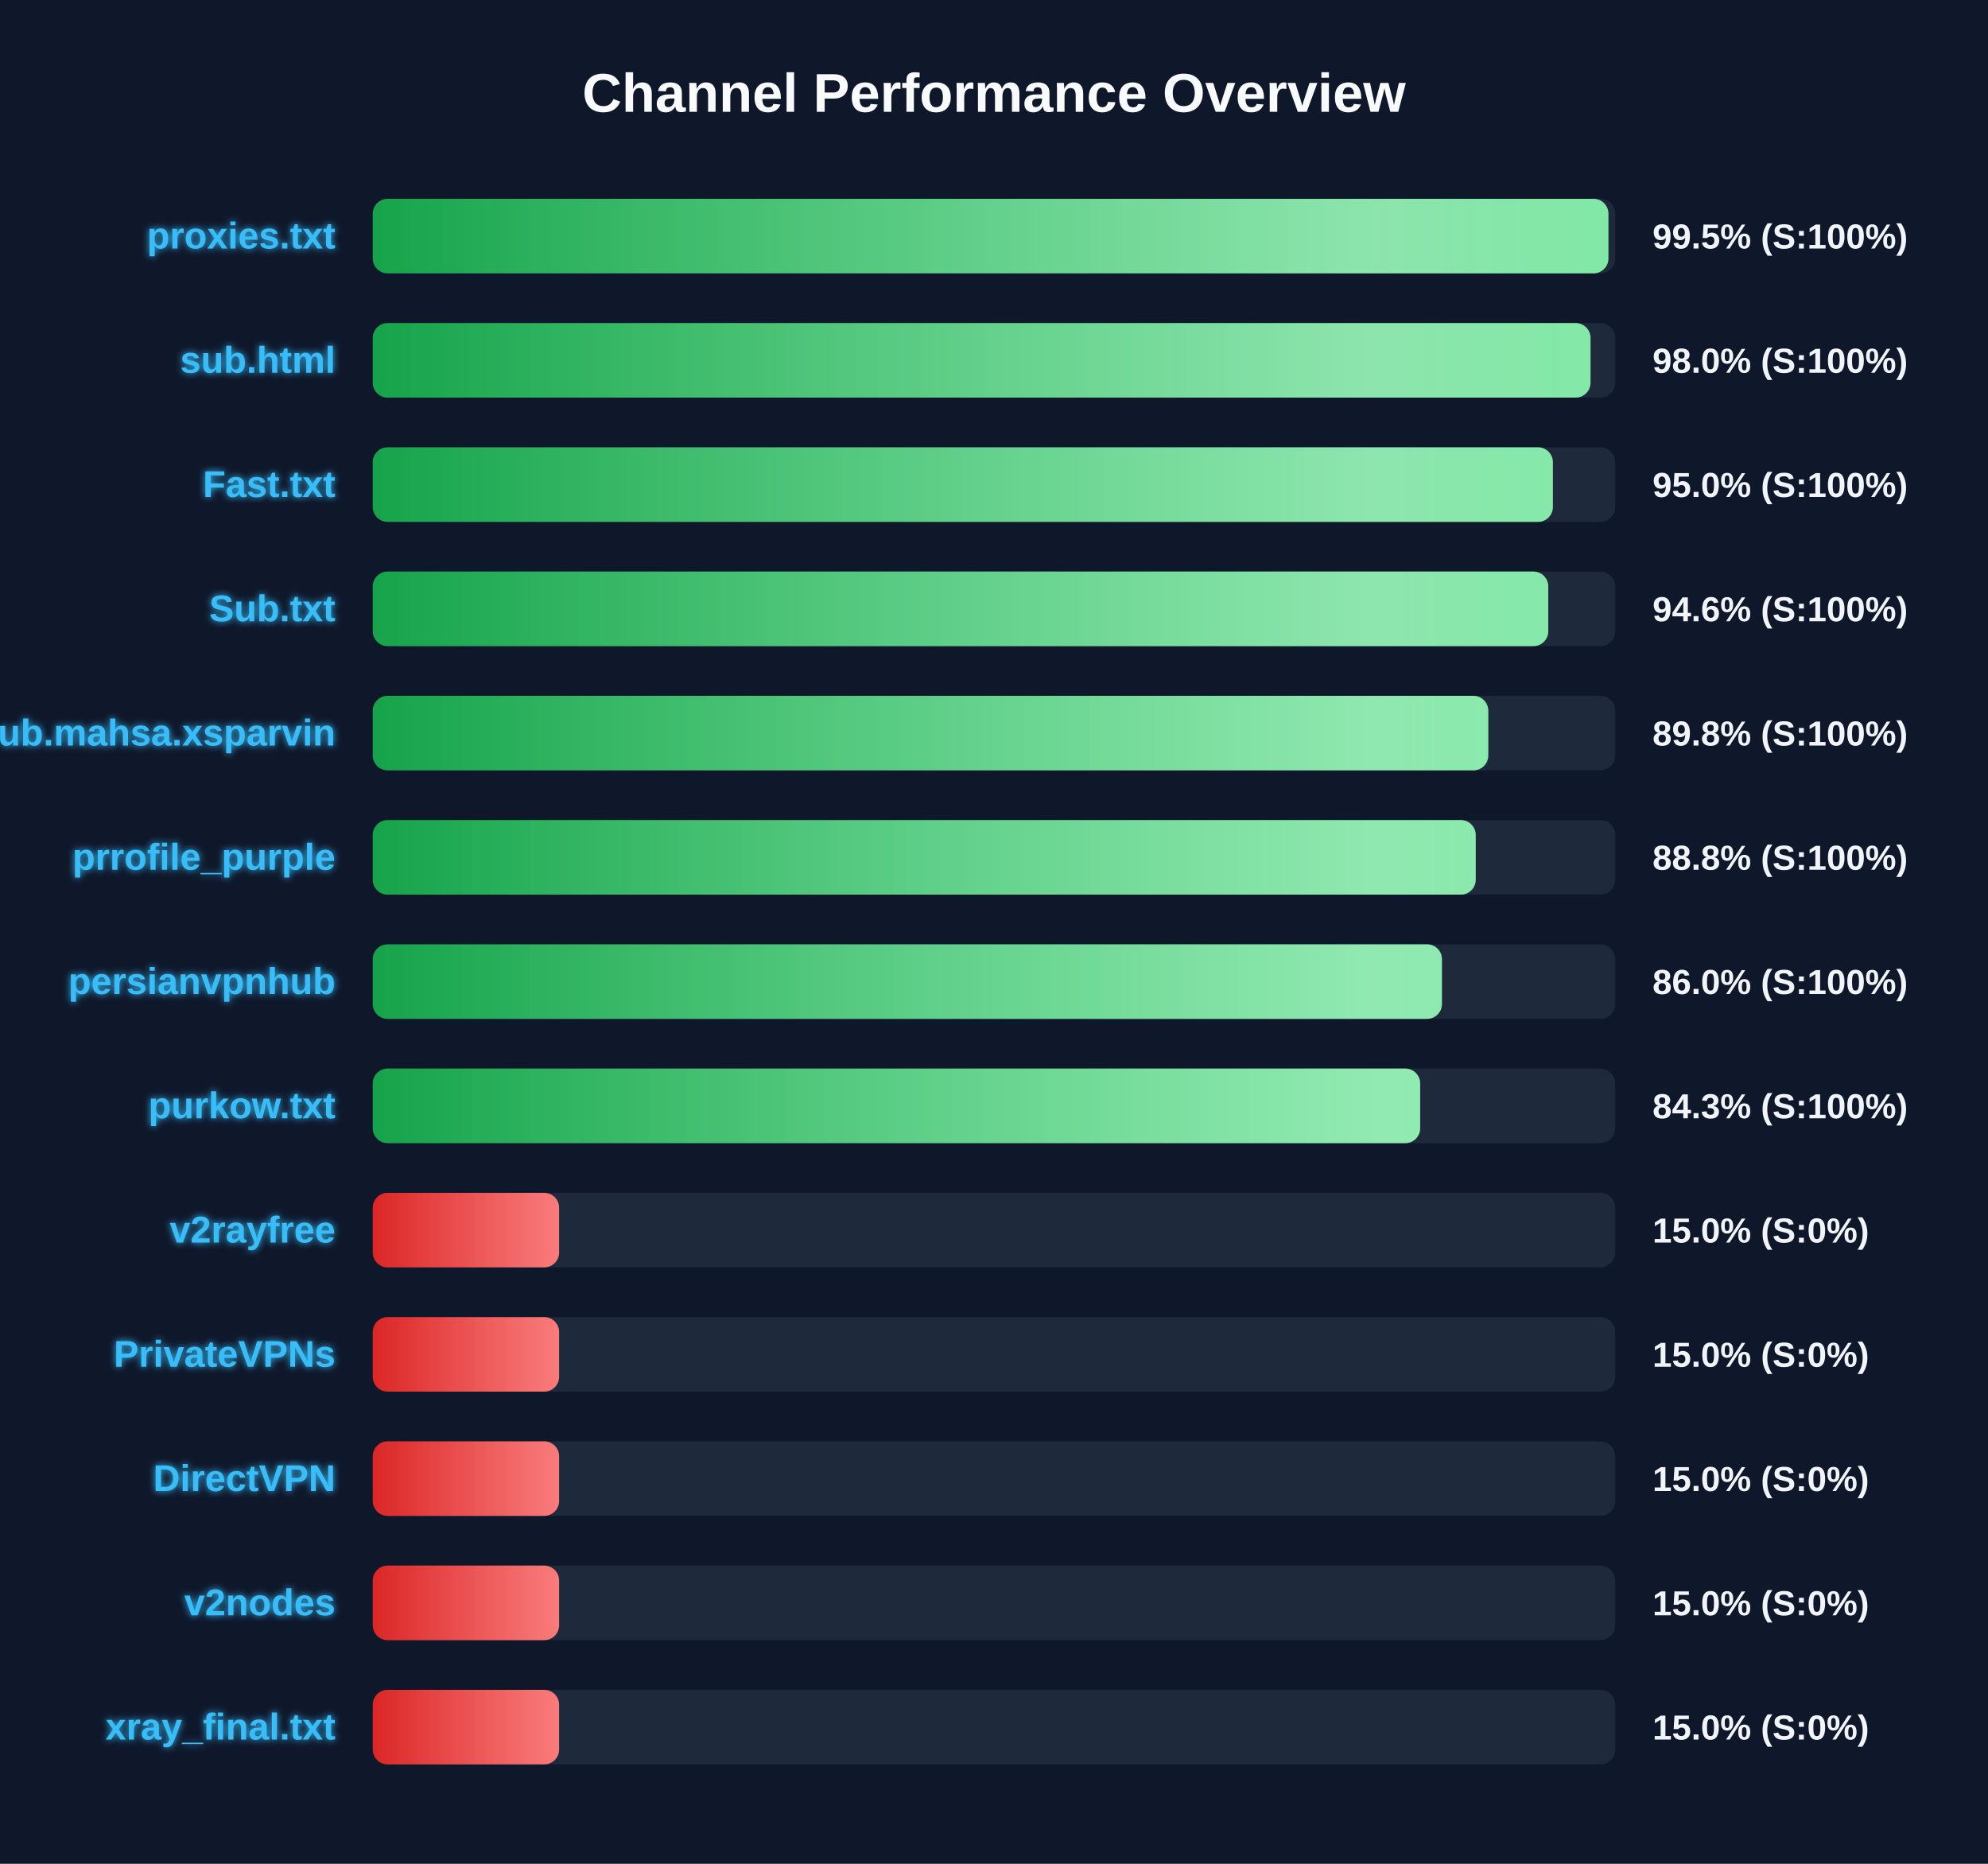
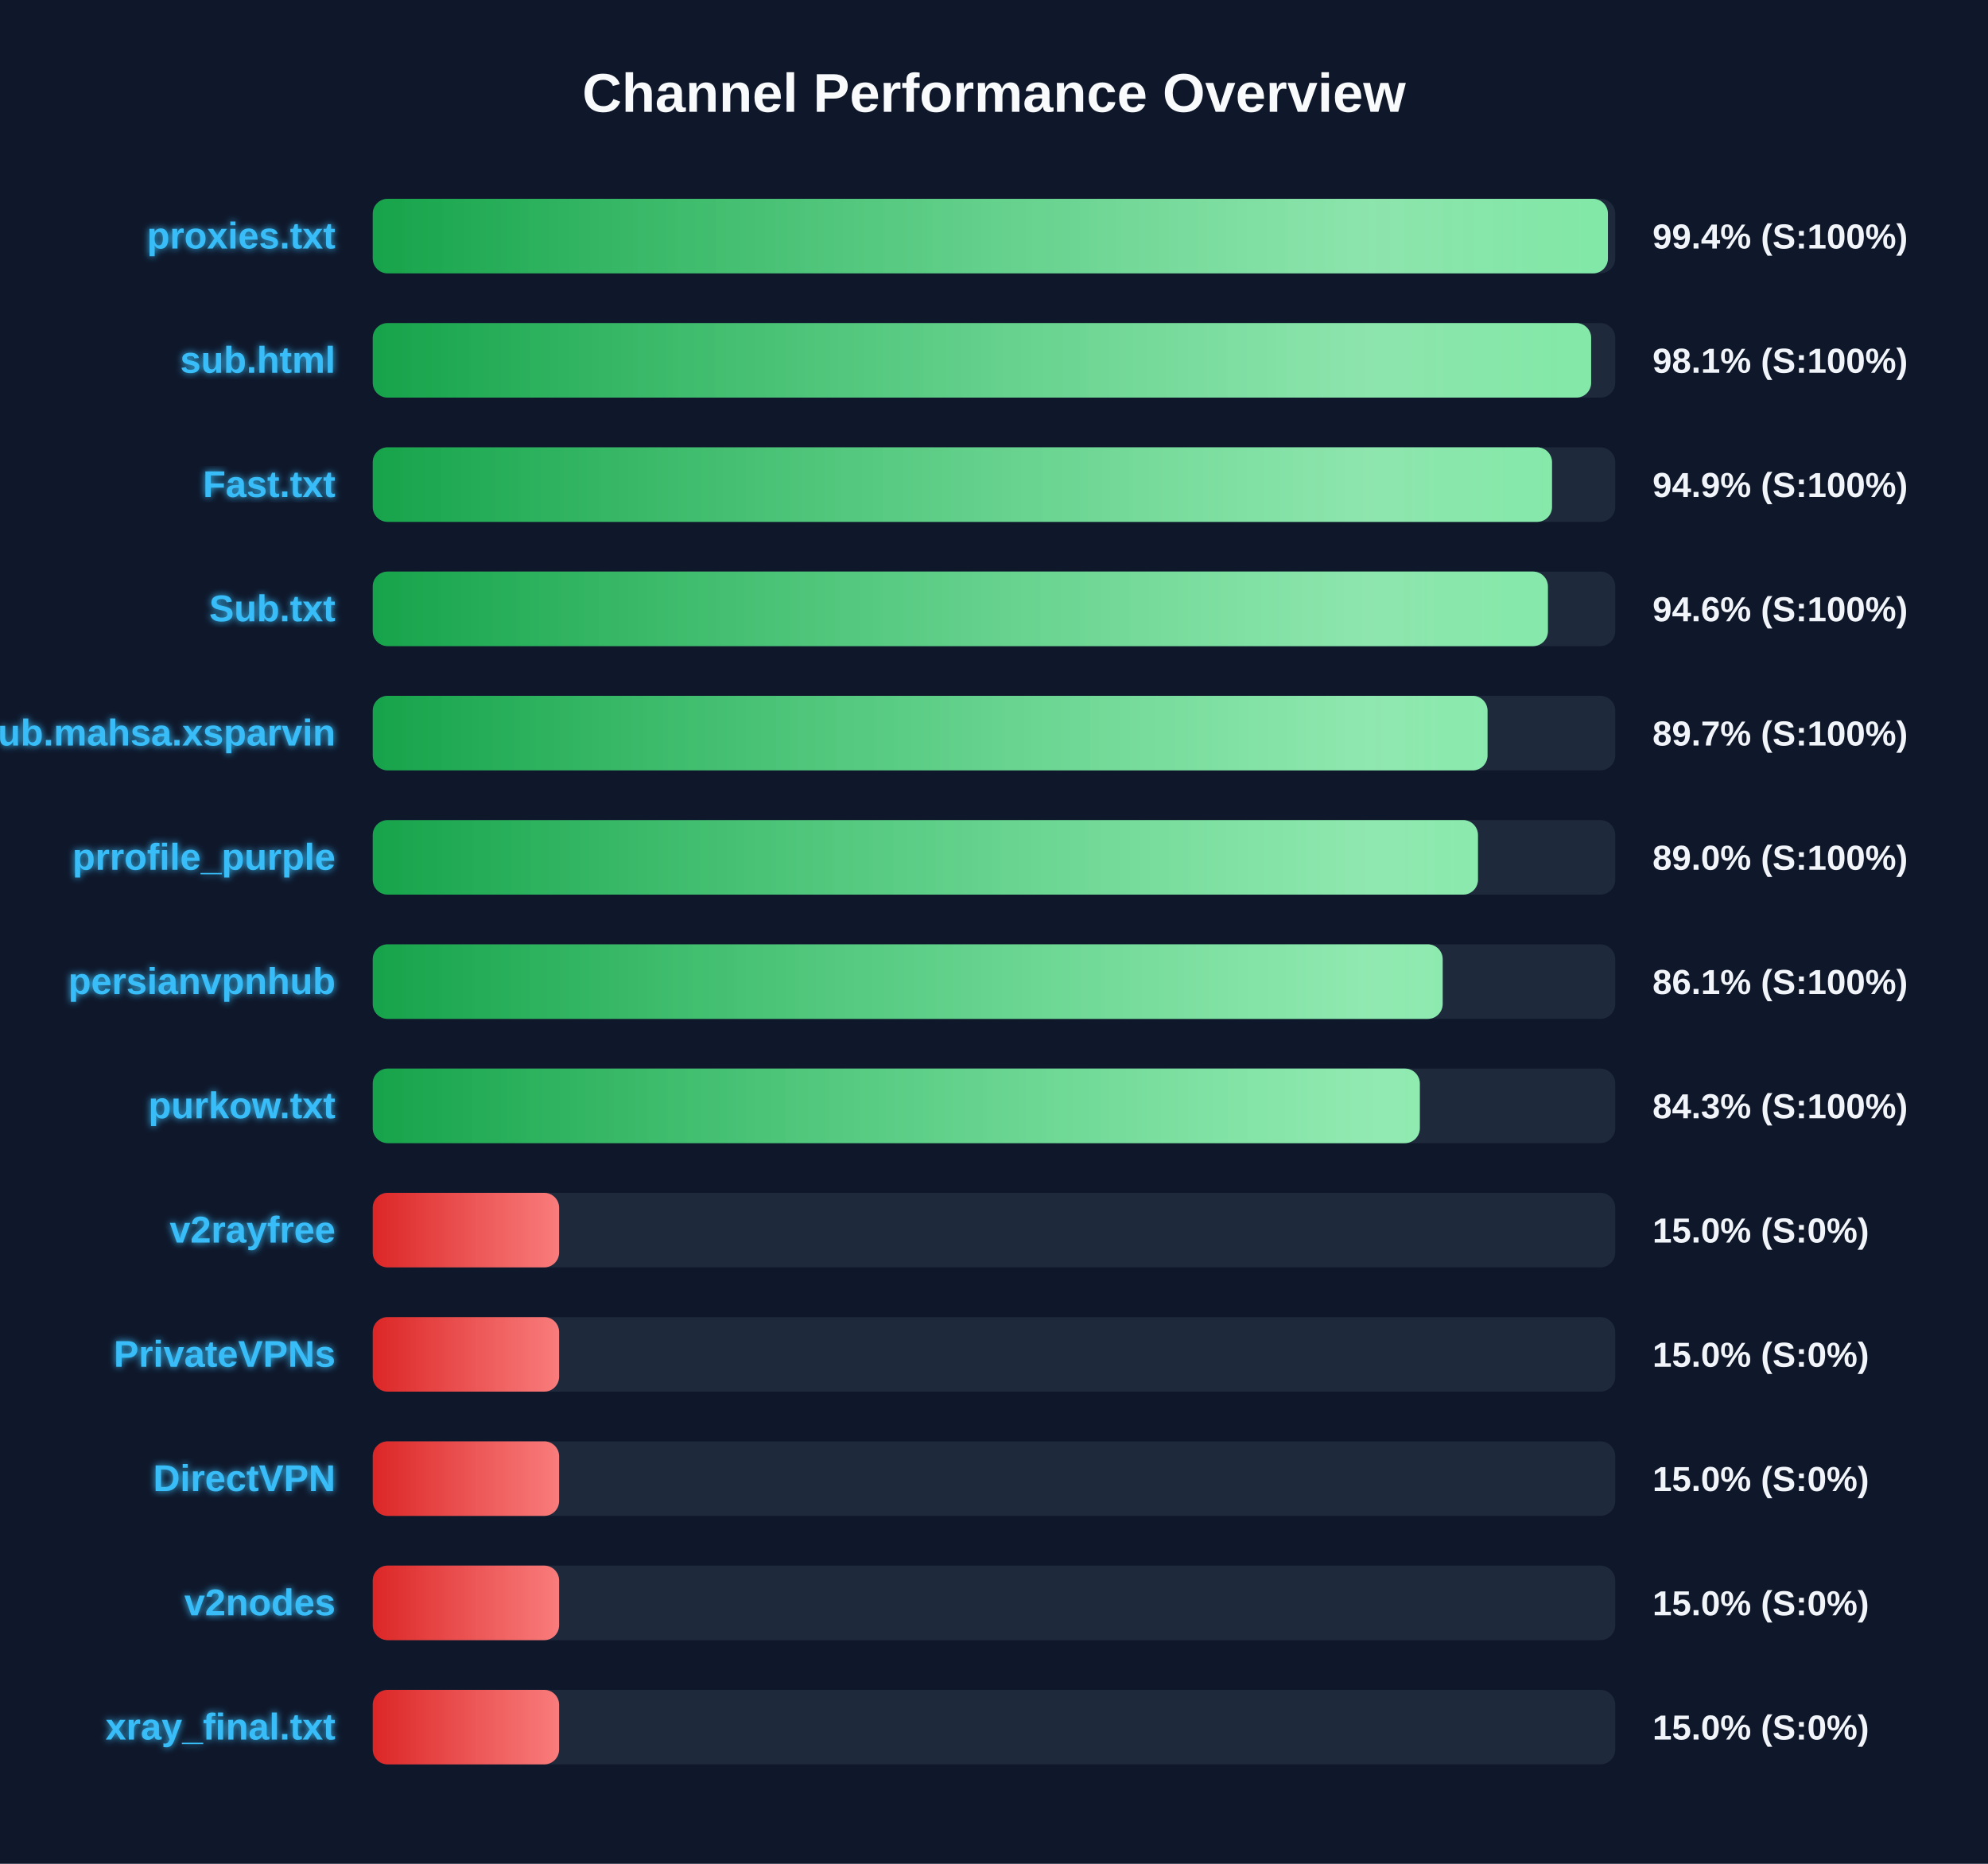
<svg xmlns="http://www.w3.org/2000/svg" width="800" height="750" version="1.1">
  <defs>
    <linearGradient id="grad-green" x1="0%" y1="0%" x2="100%" y2="0%">
      <stop offset="0%" stop-color="#16a34a" />
      <stop offset="100%" stop-color="#4ade80" />
    </linearGradient>
    <linearGradient id="grad-yellow" x1="0%" y1="0%" x2="100%" y2="0%">
      <stop offset="0%" stop-color="#ca8a04" />
      <stop offset="100%" stop-color="#fde047" />
    </linearGradient>
    <linearGradient id="grad-red" x1="0%" y1="0%" x2="100%" y2="0%">
      <stop offset="0%" stop-color="#dc2626" />
      <stop offset="100%" stop-color="#f87171" />
    </linearGradient>
    <linearGradient id="shimmer" x1="0%" y1="0%" x2="100%" y2="0%">
      <stop offset="0%" stop-color="rgba(255,255,255,0)" />
      <stop offset="50%" stop-color="rgba(255,255,255,0.4)" />
      <stop offset="100%" stop-color="rgba(255,255,255,0)" />
    </linearGradient>
    <filter id="glow" x="-20%" y="-20%" width="140%" height="140%">
      <feGaussianBlur stdDeviation="1.5" result="blur" />
      <feComposite in="SourceGraphic" in2="blur" operator="over" />
    </filter>
  </defs>
  <style>
        .bg-rect { fill: #0f172a; }
        .title { font: bold 22px 'Segoe UI', Arial, sans-serif; fill: #f8fafc; }
        .row { font: bold 15px 'Segoe UI', Arial, sans-serif; fill: #38bdf8; filter: url(#glow); }
        .score { font: bold 14px 'Segoe UI', Arial, sans-serif; fill: #f1f5f9; }
        @keyframes shimmer-anim {
            0% { transform: translateX(-100%); }
            100% { transform: translateX(200%); }
        }
        .shimmer-rect {
            animation: shimmer-anim 2.5s infinite linear;
        }
    </style>
  <rect width="100%" height="100%" class="bg-rect" />
  <text x="400" y="45" text-anchor="middle" class="title">Channel Performance Overview</text>
  <rect x="150" y="80" width="500" height="30" fill="#1e293b" rx="6" />
  <clipPath id="clip-0">
-     <rect x="150" y="80" width="497.25" height="30" rx="6" />
+     <rect x="150" y="80" width="497.05" height="30" rx="6" />
  </clipPath>
-   <rect x="150" y="80" width="497.25" height="30" fill="url(#grad-green)" rx="6" />
+   <rect x="150" y="80" width="497.05" height="30" fill="url(#grad-green)" rx="6" />
  <g clip-path="url(#clip-0)">
    <rect x="150" y="80" width="100%" height="30" fill="url(#shimmer)" class="shimmer-rect" />
  </g>
  <text x="135" y="100" text-anchor="end" class="row">proxies.txt</text>
-   <text x="665" y="100" text-anchor="start" class="score">99.5% (S:100%)</text>
+   <text x="665" y="100" text-anchor="start" class="score">99.4% (S:100%)</text>
  <rect x="150" y="130" width="500" height="30" fill="#1e293b" rx="6" />
  <clipPath id="clip-1">
-     <rect x="150" y="130" width="490.05" height="30" rx="6" />
+     <rect x="150" y="130" width="490.3" height="30" rx="6" />
  </clipPath>
-   <rect x="150" y="130" width="490.05" height="30" fill="url(#grad-green)" rx="6" />
+   <rect x="150" y="130" width="490.3" height="30" fill="url(#grad-green)" rx="6" />
  <g clip-path="url(#clip-1)">
    <rect x="150" y="130" width="100%" height="30" fill="url(#shimmer)" class="shimmer-rect" />
  </g>
  <text x="135" y="150" text-anchor="end" class="row">sub.html</text>
-   <text x="665" y="150" text-anchor="start" class="score">98.0% (S:100%)</text>
+   <text x="665" y="150" text-anchor="start" class="score">98.1% (S:100%)</text>
  <rect x="150" y="180" width="500" height="30" fill="#1e293b" rx="6" />
  <clipPath id="clip-2">
-     <rect x="150" y="180" width="474.9" height="30" rx="6" />
+     <rect x="150" y="180" width="474.55" height="30" rx="6" />
  </clipPath>
-   <rect x="150" y="180" width="474.9" height="30" fill="url(#grad-green)" rx="6" />
+   <rect x="150" y="180" width="474.55" height="30" fill="url(#grad-green)" rx="6" />
  <g clip-path="url(#clip-2)">
    <rect x="150" y="180" width="100%" height="30" fill="url(#shimmer)" class="shimmer-rect" />
  </g>
  <text x="135" y="200" text-anchor="end" class="row">Fast.txt</text>
-   <text x="665" y="200" text-anchor="start" class="score">95.0% (S:100%)</text>
+   <text x="665" y="200" text-anchor="start" class="score">94.9% (S:100%)</text>
  <rect x="150" y="230" width="500" height="30" fill="#1e293b" rx="6" />
  <clipPath id="clip-3">
-     <rect x="150" y="230" width="473.05" height="30" rx="6" />
+     <rect x="150" y="230" width="472.9" height="30" rx="6" />
  </clipPath>
-   <rect x="150" y="230" width="473.05" height="30" fill="url(#grad-green)" rx="6" />
+   <rect x="150" y="230" width="472.9" height="30" fill="url(#grad-green)" rx="6" />
  <g clip-path="url(#clip-3)">
    <rect x="150" y="230" width="100%" height="30" fill="url(#shimmer)" class="shimmer-rect" />
  </g>
  <text x="135" y="250" text-anchor="end" class="row">Sub.txt</text>
  <text x="665" y="250" text-anchor="start" class="score">94.6% (S:100%)</text>
  <rect x="150" y="280" width="500" height="30" fill="#1e293b" rx="6" />
  <clipPath id="clip-4">
-     <rect x="150" y="280" width="448.9" height="30" rx="6" />
+     <rect x="150" y="280" width="448.6" height="30" rx="6" />
  </clipPath>
-   <rect x="150" y="280" width="448.9" height="30" fill="url(#grad-green)" rx="6" />
+   <rect x="150" y="280" width="448.6" height="30" fill="url(#grad-green)" rx="6" />
  <g clip-path="url(#clip-4)">
    <rect x="150" y="280" width="100%" height="30" fill="url(#shimmer)" class="shimmer-rect" />
  </g>
  <text x="135" y="300" text-anchor="end" class="row">Sub.mahsa.xsparvin</text>
-   <text x="665" y="300" text-anchor="start" class="score">89.8% (S:100%)</text>
+   <text x="665" y="300" text-anchor="start" class="score">89.7% (S:100%)</text>
  <rect x="150" y="330" width="500" height="30" fill="#1e293b" rx="6" />
  <clipPath id="clip-5">
-     <rect x="150" y="330" width="443.85" height="30" rx="6" />
+     <rect x="150" y="330" width="444.75" height="30" rx="6" />
  </clipPath>
-   <rect x="150" y="330" width="443.85" height="30" fill="url(#grad-green)" rx="6" />
+   <rect x="150" y="330" width="444.75" height="30" fill="url(#grad-green)" rx="6" />
  <g clip-path="url(#clip-5)">
    <rect x="150" y="330" width="100%" height="30" fill="url(#shimmer)" class="shimmer-rect" />
  </g>
  <text x="135" y="350" text-anchor="end" class="row">prrofile_purple</text>
-   <text x="665" y="350" text-anchor="start" class="score">88.8% (S:100%)</text>
+   <text x="665" y="350" text-anchor="start" class="score">89.0% (S:100%)</text>
  <rect x="150" y="380" width="500" height="30" fill="#1e293b" rx="6" />
  <clipPath id="clip-6">
-     <rect x="150" y="380" width="430.25" height="30" rx="6" />
+     <rect x="150" y="380" width="430.55" height="30" rx="6" />
  </clipPath>
-   <rect x="150" y="380" width="430.25" height="30" fill="url(#grad-green)" rx="6" />
+   <rect x="150" y="380" width="430.55" height="30" fill="url(#grad-green)" rx="6" />
  <g clip-path="url(#clip-6)">
    <rect x="150" y="380" width="100%" height="30" fill="url(#shimmer)" class="shimmer-rect" />
  </g>
  <text x="135" y="400" text-anchor="end" class="row">persianvpnhub</text>
-   <text x="665" y="400" text-anchor="start" class="score">86.0% (S:100%)</text>
+   <text x="665" y="400" text-anchor="start" class="score">86.1% (S:100%)</text>
  <rect x="150" y="430" width="500" height="30" fill="#1e293b" rx="6" />
  <clipPath id="clip-7">
-     <rect x="150" y="430" width="421.5" height="30" rx="6" />
+     <rect x="150" y="430" width="421.35" height="30" rx="6" />
  </clipPath>
-   <rect x="150" y="430" width="421.5" height="30" fill="url(#grad-green)" rx="6" />
+   <rect x="150" y="430" width="421.35" height="30" fill="url(#grad-green)" rx="6" />
  <g clip-path="url(#clip-7)">
    <rect x="150" y="430" width="100%" height="30" fill="url(#shimmer)" class="shimmer-rect" />
  </g>
  <text x="135" y="450" text-anchor="end" class="row">purkow.txt</text>
  <text x="665" y="450" text-anchor="start" class="score">84.3% (S:100%)</text>
  <rect x="150" y="480" width="500" height="30" fill="#1e293b" rx="6" />
  <clipPath id="clip-8">
    <rect x="150" y="480" width="75.0" height="30" rx="6" />
  </clipPath>
  <rect x="150" y="480" width="75.0" height="30" fill="url(#grad-red)" rx="6" />
  <g clip-path="url(#clip-8)">
    <rect x="150" y="480" width="100%" height="30" fill="url(#shimmer)" class="shimmer-rect" />
  </g>
  <text x="135" y="500" text-anchor="end" class="row">v2rayfree</text>
  <text x="665" y="500" text-anchor="start" class="score">15.0% (S:0%)</text>
  <rect x="150" y="530" width="500" height="30" fill="#1e293b" rx="6" />
  <clipPath id="clip-9">
    <rect x="150" y="530" width="75.0" height="30" rx="6" />
  </clipPath>
  <rect x="150" y="530" width="75.0" height="30" fill="url(#grad-red)" rx="6" />
  <g clip-path="url(#clip-9)">
    <rect x="150" y="530" width="100%" height="30" fill="url(#shimmer)" class="shimmer-rect" />
  </g>
  <text x="135" y="550" text-anchor="end" class="row">PrivateVPNs</text>
  <text x="665" y="550" text-anchor="start" class="score">15.0% (S:0%)</text>
  <rect x="150" y="580" width="500" height="30" fill="#1e293b" rx="6" />
  <clipPath id="clip-10">
    <rect x="150" y="580" width="75.0" height="30" rx="6" />
  </clipPath>
  <rect x="150" y="580" width="75.0" height="30" fill="url(#grad-red)" rx="6" />
  <g clip-path="url(#clip-10)">
    <rect x="150" y="580" width="100%" height="30" fill="url(#shimmer)" class="shimmer-rect" />
  </g>
  <text x="135" y="600" text-anchor="end" class="row">DirectVPN</text>
  <text x="665" y="600" text-anchor="start" class="score">15.0% (S:0%)</text>
  <rect x="150" y="630" width="500" height="30" fill="#1e293b" rx="6" />
  <clipPath id="clip-11">
    <rect x="150" y="630" width="75.0" height="30" rx="6" />
  </clipPath>
  <rect x="150" y="630" width="75.0" height="30" fill="url(#grad-red)" rx="6" />
  <g clip-path="url(#clip-11)">
    <rect x="150" y="630" width="100%" height="30" fill="url(#shimmer)" class="shimmer-rect" />
  </g>
  <text x="135" y="650" text-anchor="end" class="row">v2nodes</text>
  <text x="665" y="650" text-anchor="start" class="score">15.0% (S:0%)</text>
  <rect x="150" y="680" width="500" height="30" fill="#1e293b" rx="6" />
  <clipPath id="clip-12">
    <rect x="150" y="680" width="75.0" height="30" rx="6" />
  </clipPath>
  <rect x="150" y="680" width="75.0" height="30" fill="url(#grad-red)" rx="6" />
  <g clip-path="url(#clip-12)">
    <rect x="150" y="680" width="100%" height="30" fill="url(#shimmer)" class="shimmer-rect" />
  </g>
  <text x="135" y="700" text-anchor="end" class="row">xray_final.txt</text>
  <text x="665" y="700" text-anchor="start" class="score">15.0% (S:0%)</text>
</svg>
